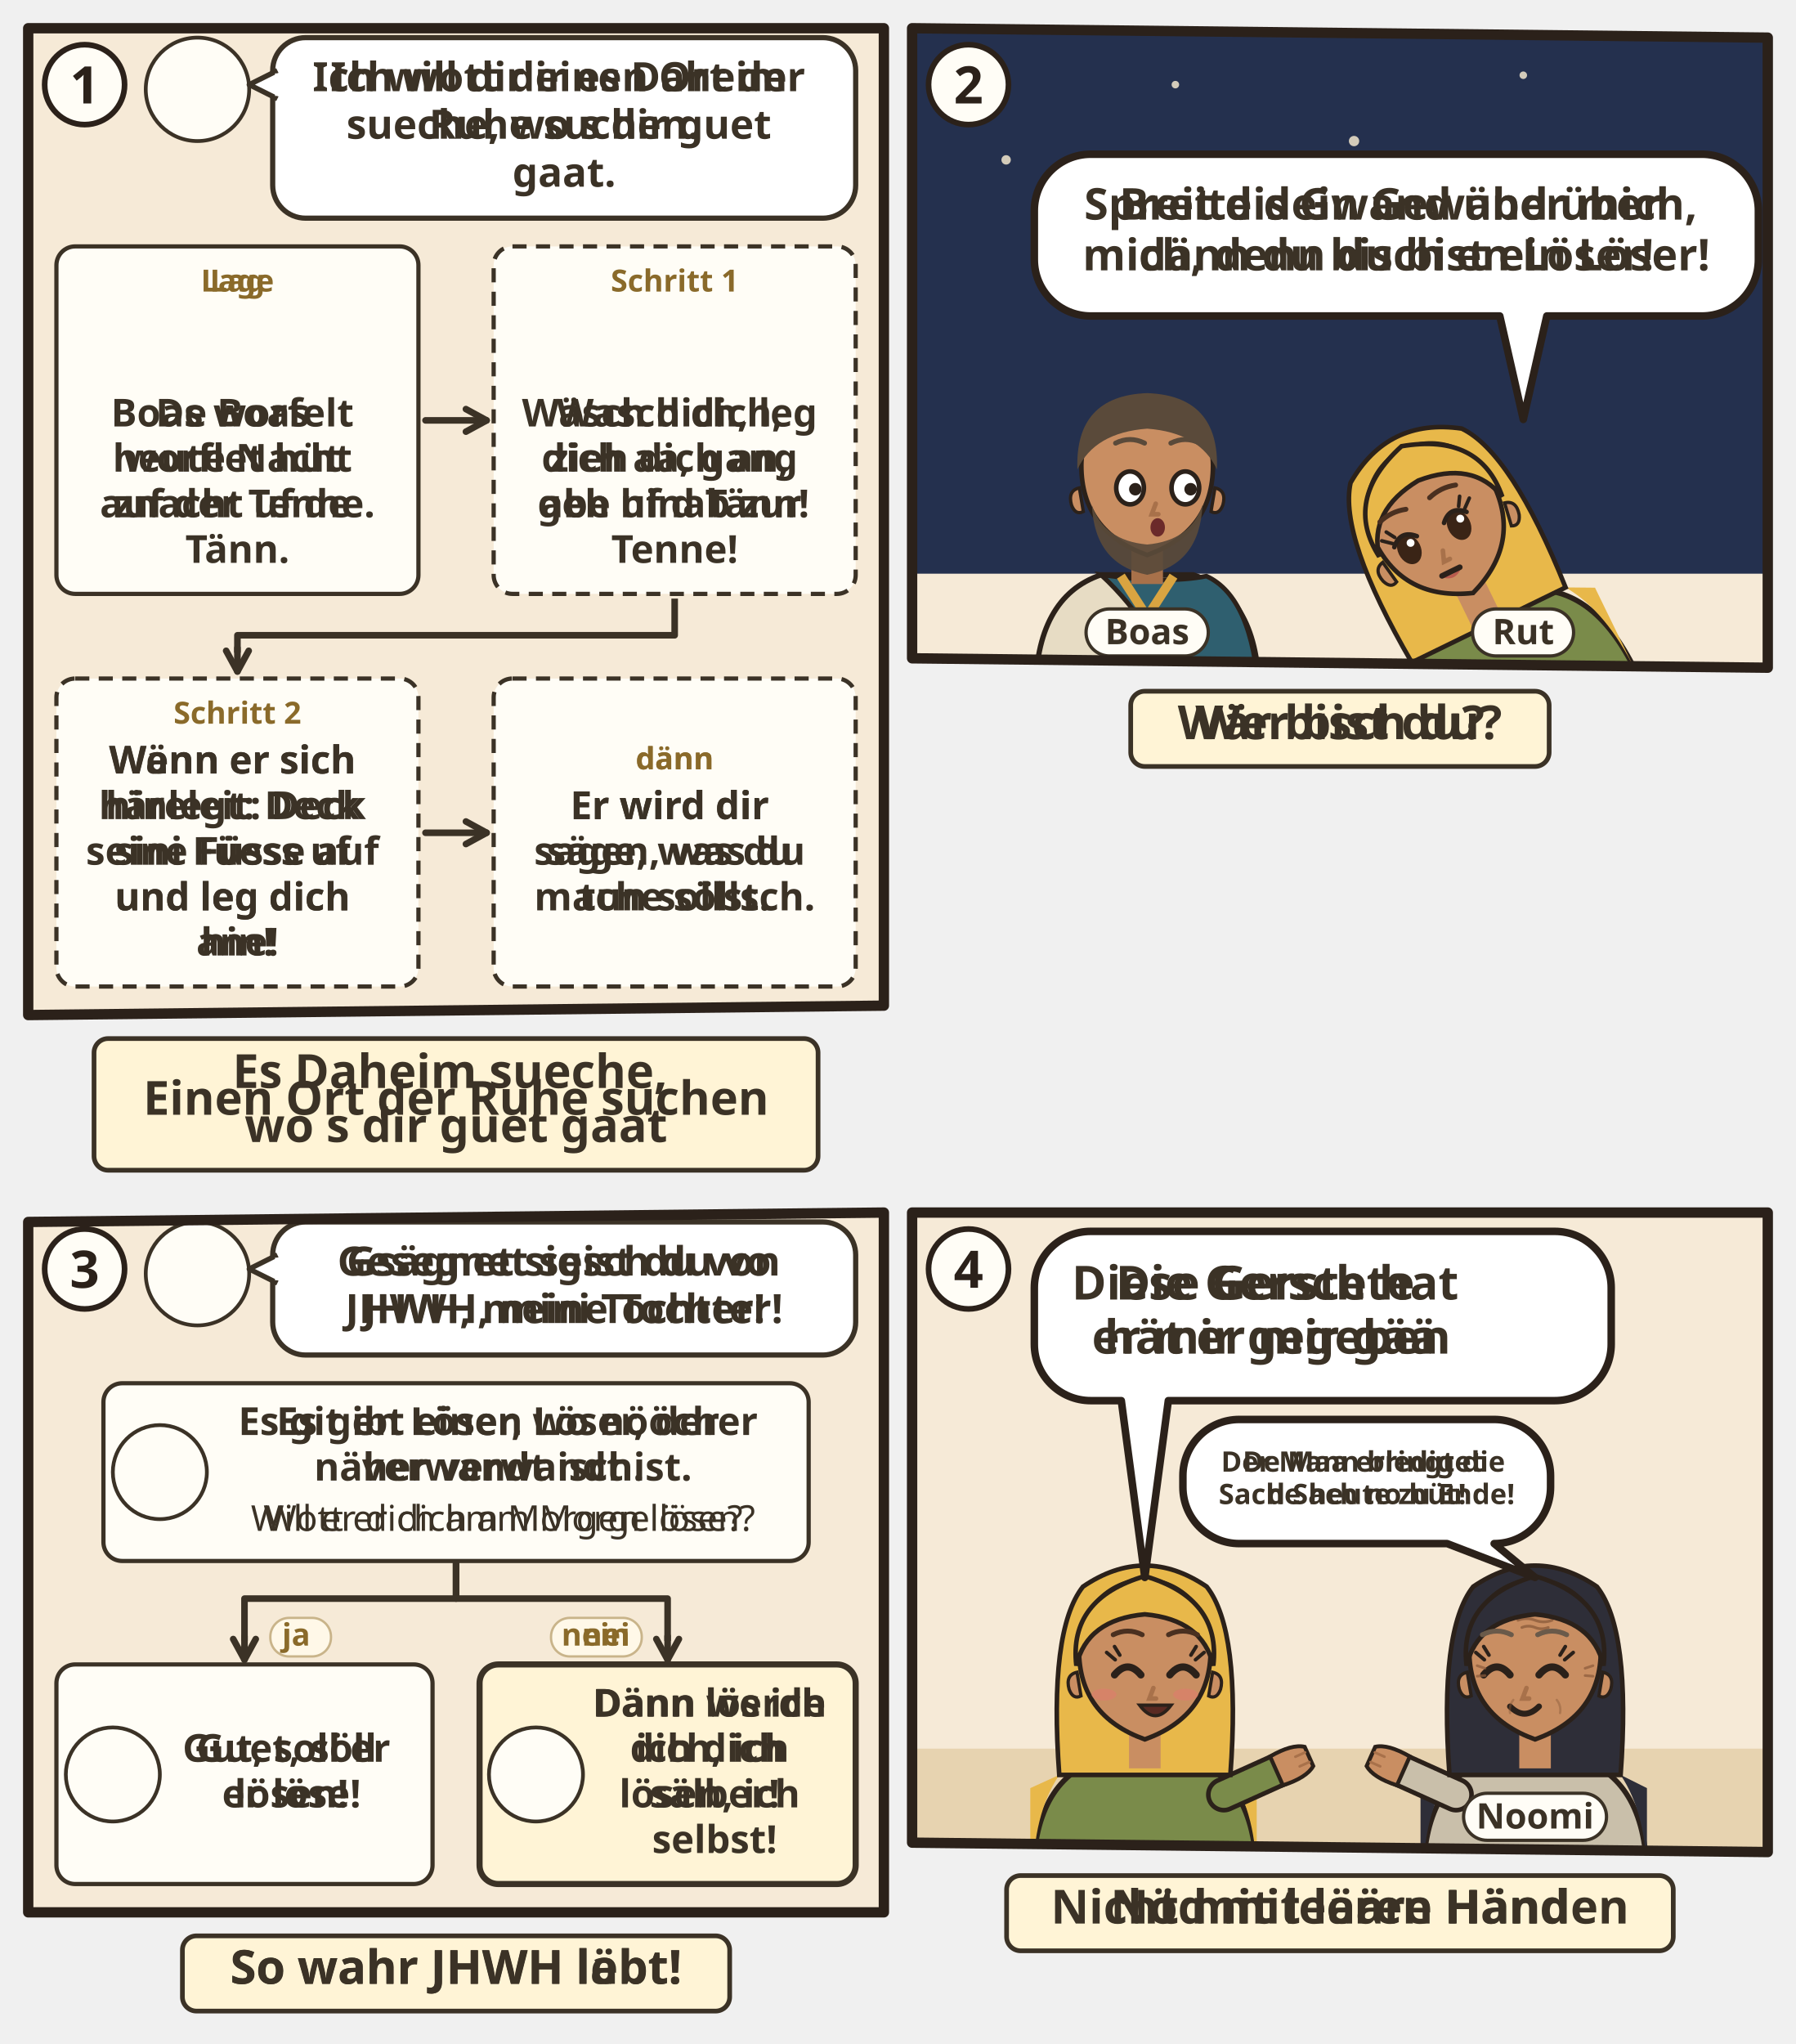
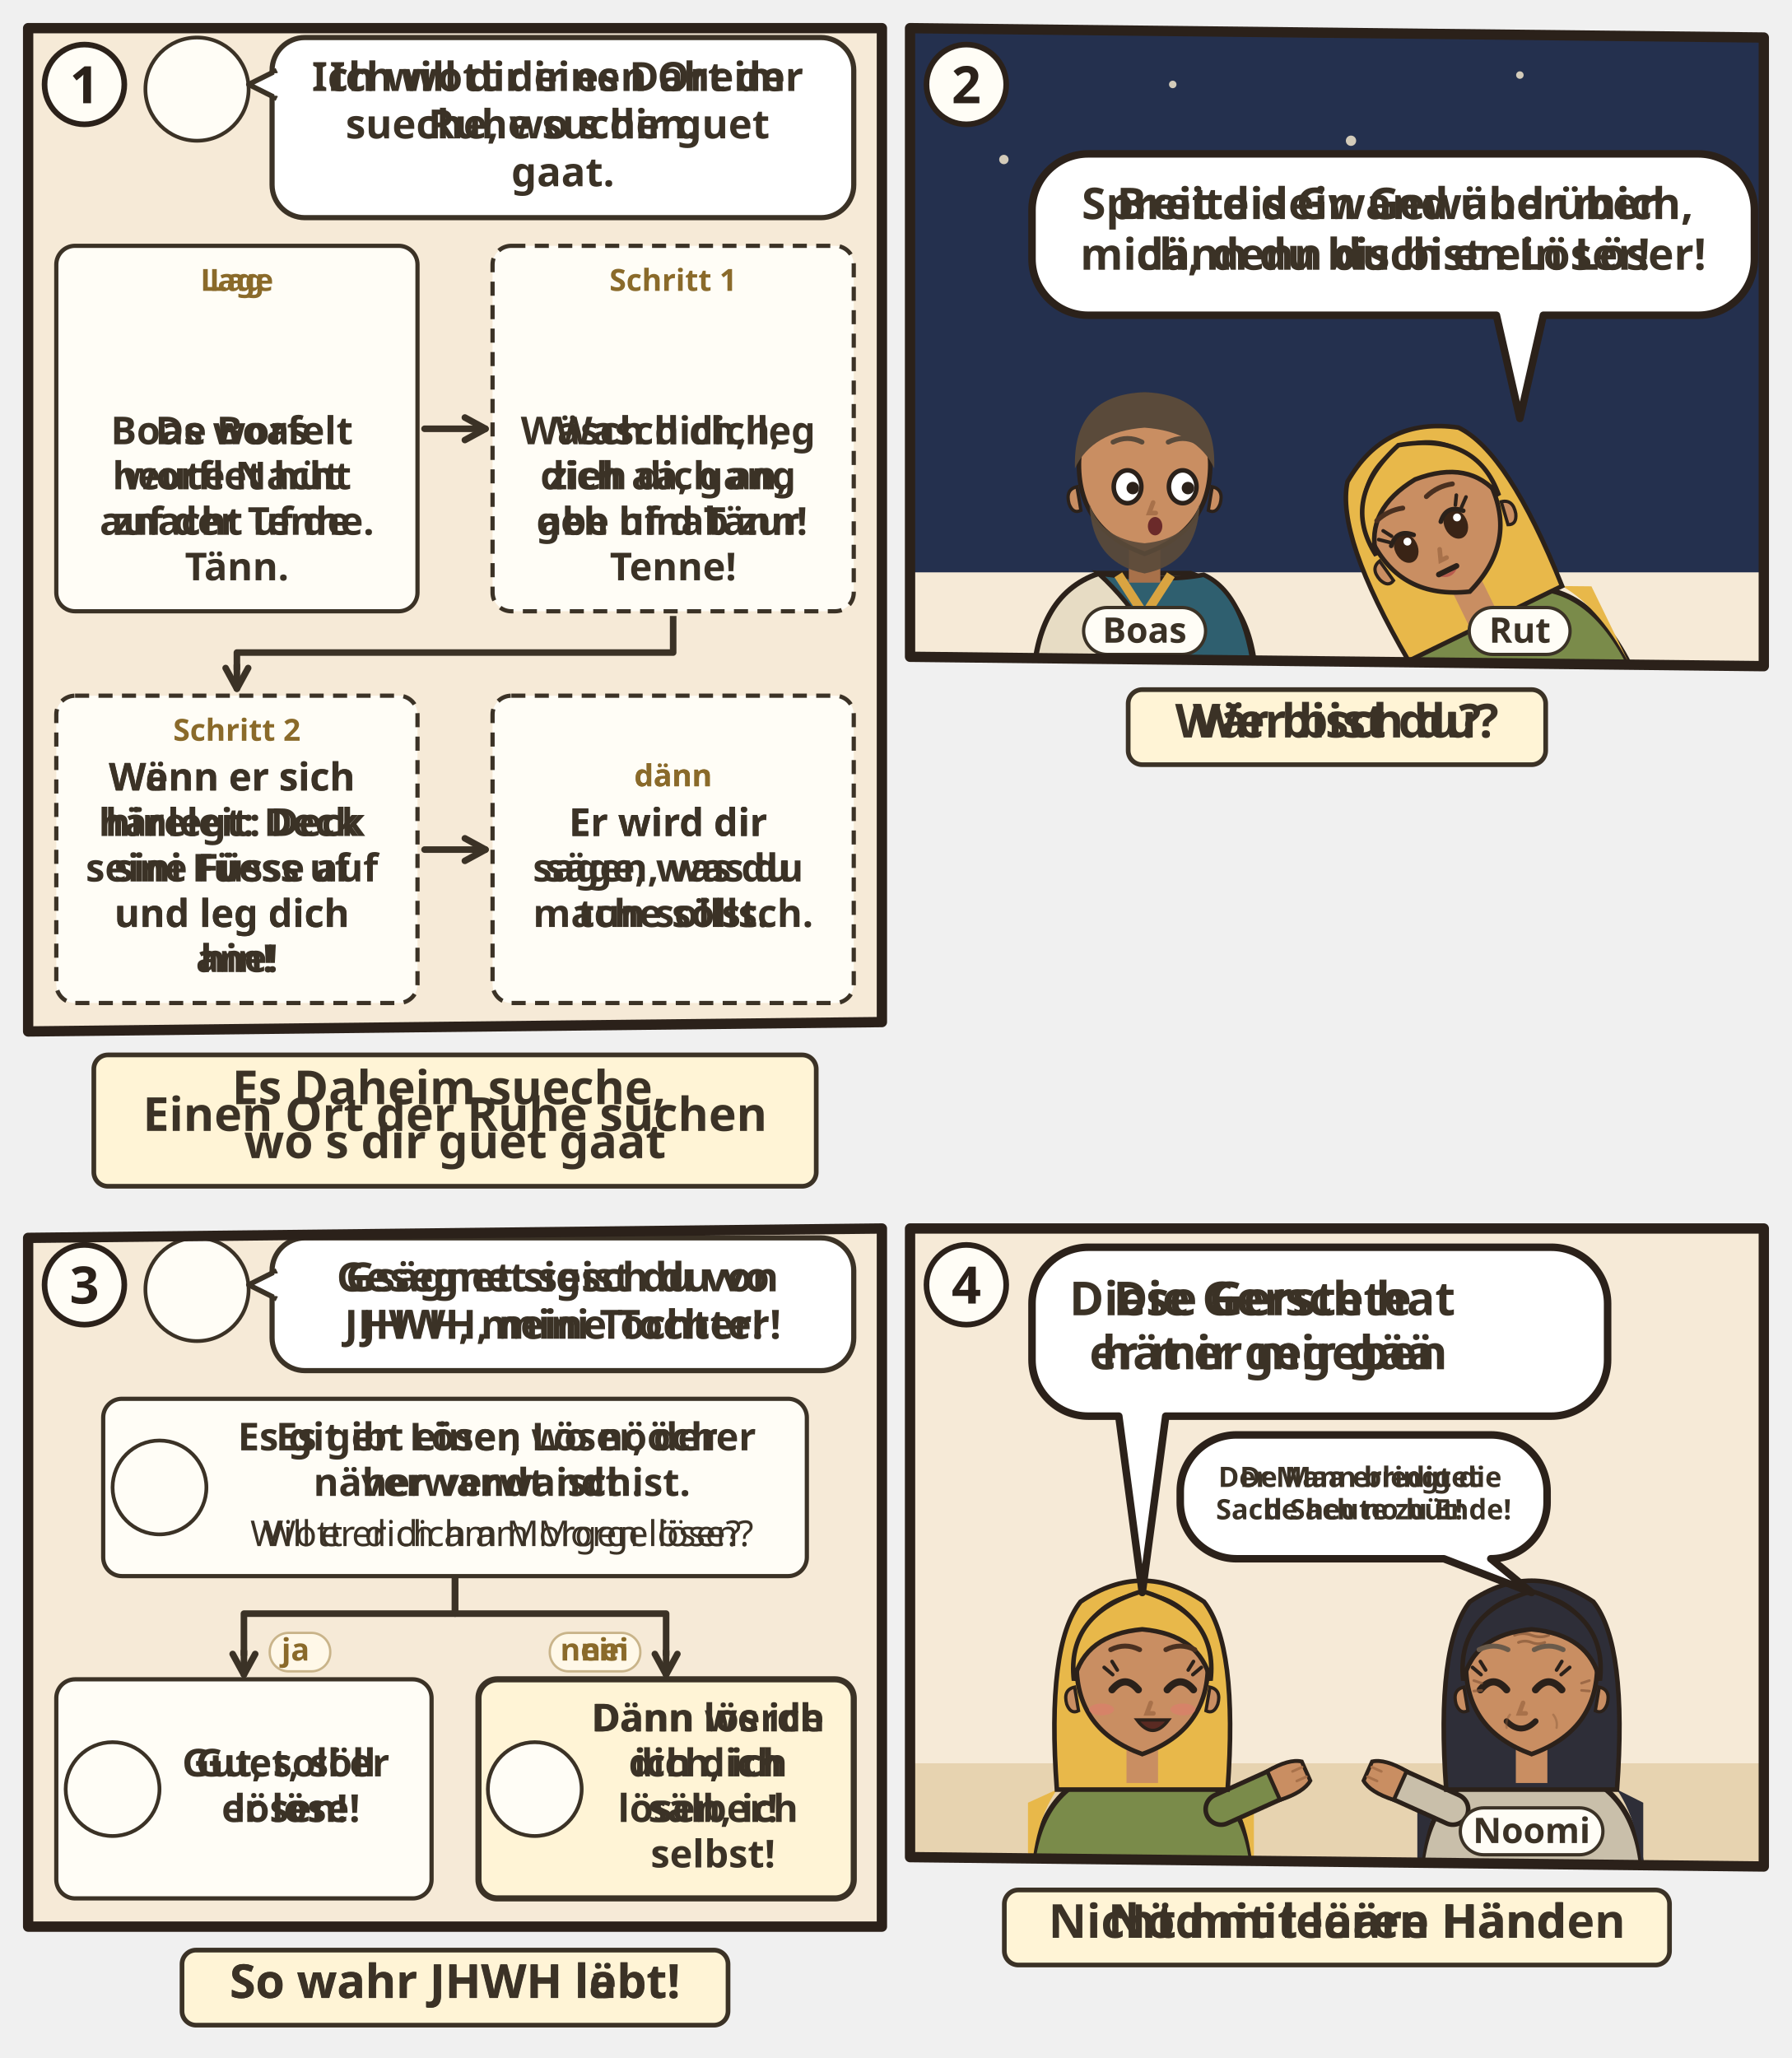
- <svg xmlns="http://www.w3.org/2000/svg" viewBox="0 0 382 434.688">
-   <svg class="ill-tile" data-span="1" x="0" y="0" width="194" height="255.868" viewBox="0 0 194 255.868">
+ <svg xmlns="http://www.w3.org/2000/svg" viewBox="0 0 382 438.688">
+   <svg class="ill-tile" data-span="1" x="0" y="0" width="194" height="259.868" viewBox="0 0 194 259.868">
    <g transform="translate(4 4)">
      <clipPath id="an-cp-rut-003-1">
-         <polygon points="2,2 184,2 184,209.868 2,211.868" />
+         <polygon points="2,2 184,2 184,213.868 2,215.868" />
      </clipPath>
      <g clip-path="url(#an-cp-rut-003-1)">
-         <polygon points="2,2 184,2 184,209.868 2,211.868" fill="#F6EAD7" />
+         <polygon points="2,2 184,2 184,213.868 2,215.868" fill="#F6EAD7" />
        <circle cx="38.0" cy="15.0" r="11.0" fill="#FFFDF6" stroke="#3B3226" stroke-width=".8" />
        <use href="#an-p-noomi" x="29.6" y="5.8" width="16.8" height="18.0" />
        <rect x="54.0" y="4" width="124.0" height="38.4" rx="7" fill="#FFFFFF" stroke="#3B3226" stroke-width="1.1" />
        <path d="M55.0 11L49.0 14L55.0 17" fill="#FFFFFF" stroke="#3B3226" stroke-width="1.1" stroke-linejoin="round" />
        <path d="M55.2 11.6V16.4" stroke="#FFFFFF" stroke-width="1.4" />
        <text class="lw lw-de" text-anchor="middle" font-family="sans-serif" font-size="8.6" font-weight="700" fill="#3B3226">
          <tspan x="116.0" y="15.4">Ich will dir einen Ort der</tspan>
          <tspan x="116.0" y="25.5">Ruhe suchen.</tspan>
        </text>
        <text class="lw lw-gsw" text-anchor="middle" font-family="sans-serif" font-size="8.6" font-weight="700" fill="#3B3226">
          <tspan x="116.0" y="15.4">Ich wott dir es Daheim</tspan>
          <tspan x="116.0" y="25.5">sueche, wo s dir guet</tspan>
          <tspan x="116.0" y="35.7">gaat.</tspan>
        </text>
-         <g class="dg-cell">
-           <rect x="8.0" y="48.4" width="77.0" height="73.9" rx="4" fill="#FFFDF6" stroke="#3B3226" stroke-width="0.9" />
-           <text class="lw lw-de" text-anchor="middle" font-family="sans-serif" font-size="6.5" font-weight="700" fill="#8A6A2A">
-             <tspan x="46.5" y="58.0">Lage</tspan>
-           </text>
-           <text class="lw lw-gsw" text-anchor="middle" font-family="sans-serif" font-size="6.5" font-weight="700" fill="#8A6A2A">
-             <tspan x="46.5" y="58.0">Lag</tspan>
-           </text>
-           <use href="#an-p-boas" x="24.2" y="61.6" width="11.3" height="16" />
-           <use href="#an-tenne" x="38.4" y="61.6" width="30.4" height="16" />
-           <text class="lw lw-de" text-anchor="middle" font-family="sans-serif" font-size="8.2" font-weight="700" fill="#3B3226">
-             <tspan x="46.5" y="86.7">Boas worfelt</tspan>
-             <tspan x="46.5" y="96.3">heute Nacht</tspan>
-             <tspan x="46.5" y="106.0">auf der Tenne.</tspan>
-           </text>
-           <text class="lw lw-gsw" text-anchor="middle" font-family="sans-serif" font-size="8.2" font-weight="700" fill="#3B3226">
-             <tspan x="46.5" y="86.7">De Boas</tspan>
-             <tspan x="46.5" y="96.3">worflet hüt</tspan>
-             <tspan x="46.5" y="106.0">znacht uf de</tspan>
-             <tspan x="46.5" y="115.7">Tänn.</tspan>
-           </text>
-         </g>
-         <g class="dg-cell">
-           <rect x="101.0" y="48.4" width="77.0" height="73.9" rx="4" fill="#FFFDF6" stroke="#3B3226" stroke-width="0.9" stroke-dasharray="3 2" />
-           <text text-anchor="middle" font-family="sans-serif" font-size="6.5" font-weight="700" fill="#8A6A2A">
-             <tspan x="139.5" y="58.0">Schritt 1</tspan>
-           </text>
-           <use href="#an-z-waschen" x="114.1" y="61.6" width="17.3" height="16" />
-           <use href="#an-tenne" x="134.5" y="61.6" width="30.4" height="16" />
-           <text class="lw lw-de" text-anchor="middle" font-family="sans-serif" font-size="8.2" font-weight="700" fill="#3B3226">
-             <tspan x="139.5" y="86.7">Wasch dich,</tspan>
-             <tspan x="139.5" y="96.3">zieh dich an,</tspan>
-             <tspan x="139.5" y="106.0">geh hinab zur</tspan>
-             <tspan x="139.5" y="115.7">Tenne!</tspan>
-           </text>
-           <text class="lw lw-gsw" text-anchor="middle" font-family="sans-serif" font-size="8.2" font-weight="700" fill="#3B3226">
-             <tspan x="139.5" y="86.7">Wäsch dich, leg</tspan>
-             <tspan x="139.5" y="96.3">dich aa, gang</tspan>
-             <tspan x="139.5" y="106.0">abe uf d Tänn!</tspan>
-           </text>
-         </g>
-         <g class="dg-cell">
-           <rect x="8.0" y="140.3" width="77.0" height="65.5" rx="4" fill="#FFFDF6" stroke="#3B3226" stroke-width="0.9" stroke-dasharray="3 2" />
-           <text text-anchor="middle" font-family="sans-serif" font-size="6.5" font-weight="700" fill="#8A6A2A">
-             <tspan x="46.5" y="149.9">Schritt 2</tspan>
-           </text>
-           <text class="lw lw-de" text-anchor="middle" font-family="sans-serif" font-size="8.2" font-weight="700" fill="#3B3226">
-             <tspan x="46.5" y="160.5">Wenn er sich</tspan>
-             <tspan x="46.5" y="170.2">hinlegt: Deck</tspan>
-             <tspan x="46.5" y="179.9">seine Füsse auf</tspan>
-             <tspan x="46.5" y="189.6">und leg dich</tspan>
-             <tspan x="46.5" y="199.2">hin!</tspan>
-           </text>
-           <text class="lw lw-gsw" text-anchor="middle" font-family="sans-serif" font-size="8.2" font-weight="700" fill="#3B3226">
-             <tspan x="46.5" y="160.5">Wänn er sich</tspan>
-             <tspan x="46.5" y="170.2">häreleit: Deck</tspan>
-             <tspan x="46.5" y="179.9">sini Füess uf</tspan>
-             <tspan x="46.5" y="189.6">und leg dich</tspan>
-             <tspan x="46.5" y="199.2">ane!</tspan>
-           </text>
-         </g>
-         <g class="dg-cell">
-           <rect x="101.0" y="140.3" width="77.0" height="65.5" rx="4" fill="#FFFDF6" stroke="#3B3226" stroke-width="0.9" stroke-dasharray="3 2" />
-           <text class="lw lw-de" text-anchor="middle" font-family="sans-serif" font-size="6.5" font-weight="700" fill="#8A6A2A">
-             <tspan x="139.5" y="159.6">dann</tspan>
-           </text>
-           <text class="lw lw-gsw" text-anchor="middle" font-family="sans-serif" font-size="6.5" font-weight="700" fill="#8A6A2A">
-             <tspan x="139.5" y="159.6">dänn</tspan>
-           </text>
-           <text class="lw lw-de" text-anchor="middle" font-family="sans-serif" font-size="8.2" font-weight="700" fill="#3B3226">
-             <tspan x="139.5" y="170.2">Er wird dir</tspan>
-             <tspan x="139.5" y="179.9">sagen, was du</tspan>
-             <tspan x="139.5" y="189.6">tun sollst.</tspan>
-           </text>
-           <text class="lw lw-gsw" text-anchor="middle" font-family="sans-serif" font-size="8.2" font-weight="700" fill="#3B3226">
-             <tspan x="139.5" y="170.2">Er wird dir</tspan>
-             <tspan x="139.5" y="179.9">säge, was du</tspan>
-             <tspan x="139.5" y="189.6">mache söllsch.</tspan>
-           </text>
-         </g>
-         <path d="M86.5 85.4L99.5 85.4" stroke="#3B3226" stroke-width="1.4" stroke-linecap="round" />
-         <path d="M95.1 87.8L99.5 85.4L95.1 83.0" fill="none" stroke="#3B3226" stroke-width="1.4" stroke-linecap="round" stroke-linejoin="round" />
-         <path d="M139.5 123.3V131.1H46.5V134.8" fill="none" stroke="#3B3226" stroke-width="1.4" stroke-linejoin="round" />
-         <path d="M46.5 133.8L46.5 138.8" stroke="#3B3226" stroke-width="1.4" stroke-linecap="round" />
-         <path d="M44.1 134.4L46.5 138.8L48.9 134.4" fill="none" stroke="#3B3226" stroke-width="1.4" stroke-linecap="round" stroke-linejoin="round" />
-         <path d="M86.5 173.1L99.5 173.1" stroke="#3B3226" stroke-width="1.4" stroke-linecap="round" />
-         <path d="M95.1 175.5L99.5 173.1L95.1 170.7" fill="none" stroke="#3B3226" stroke-width="1.4" stroke-linecap="round" stroke-linejoin="round" />
-       </g>
-       <polygon points="2,2 184,2 184,209.868 2,211.868" fill="none" stroke="#2B211A" stroke-width="2.2" stroke-linejoin="round" />
+         <g class="dg-vis" data-visual="arrows">
+           <g class="dg-cell">
+             <rect x="8.0" y="48.4" width="77.0" height="77.9" rx="4" fill="#FFFDF6" stroke="#3B3226" stroke-width="0.9" />
+             <text class="lw lw-de" text-anchor="middle" font-family="sans-serif" font-size="6.5" font-weight="700" fill="#8A6A2A">
+               <tspan x="46.5" y="58.0">Lage</tspan>
+             </text>
+             <text class="lw lw-gsw" text-anchor="middle" font-family="sans-serif" font-size="6.5" font-weight="700" fill="#8A6A2A">
+               <tspan x="46.5" y="58.0">Lag</tspan>
+             </text>
+             <use href="#an-p-boas" x="19.0" y="61.6" width="14.1" height="20" />
+             <use href="#an-tenne" x="36.0" y="61.6" width="38.0" height="20" />
+             <text class="lw lw-de" text-anchor="middle" font-family="sans-serif" font-size="8.2" font-weight="700" fill="#3B3226">
+               <tspan x="46.5" y="90.7">Boas worfelt</tspan>
+               <tspan x="46.5" y="100.3">heute Nacht</tspan>
+               <tspan x="46.5" y="110.0">auf der Tenne.</tspan>
+             </text>
+             <text class="lw lw-gsw" text-anchor="middle" font-family="sans-serif" font-size="8.2" font-weight="700" fill="#3B3226">
+               <tspan x="46.5" y="90.7">De Boas</tspan>
+               <tspan x="46.5" y="100.3">worflet hüt</tspan>
+               <tspan x="46.5" y="110.0">znacht uf de</tspan>
+               <tspan x="46.5" y="119.7">Tänn.</tspan>
+             </text>
+           </g>
+           <g class="dg-cell">
+             <rect x="101.0" y="48.4" width="77.0" height="77.9" rx="4" fill="#FFFDF6" stroke="#3B3226" stroke-width="0.9" stroke-dasharray="3 2" />
+             <text text-anchor="middle" font-family="sans-serif" font-size="6.5" font-weight="700" fill="#8A6A2A">
+               <tspan x="139.5" y="58.0">Schritt 1</tspan>
+             </text>
+             <use href="#an-z-waschen" x="108.2" y="61.6" width="21.7" height="20" />
+             <use href="#an-tenne" x="132.8" y="61.6" width="38.0" height="20" />
+             <text class="lw lw-de" text-anchor="middle" font-family="sans-serif" font-size="8.2" font-weight="700" fill="#3B3226">
+               <tspan x="139.5" y="90.7">Wasch dich,</tspan>
+               <tspan x="139.5" y="100.3">zieh dich an,</tspan>
+               <tspan x="139.5" y="110.0">geh hinab zur</tspan>
+               <tspan x="139.5" y="119.7">Tenne!</tspan>
+             </text>
+             <text class="lw lw-gsw" text-anchor="middle" font-family="sans-serif" font-size="8.2" font-weight="700" fill="#3B3226">
+               <tspan x="139.5" y="90.7">Wäsch dich, leg</tspan>
+               <tspan x="139.5" y="100.3">dich aa, gang</tspan>
+               <tspan x="139.5" y="110.0">abe uf d Tänn!</tspan>
+             </text>
+           </g>
+           <g class="dg-cell">
+             <rect x="8.0" y="144.3" width="77.0" height="65.5" rx="4" fill="#FFFDF6" stroke="#3B3226" stroke-width="0.9" stroke-dasharray="3 2" />
+             <text text-anchor="middle" font-family="sans-serif" font-size="6.5" font-weight="700" fill="#8A6A2A">
+               <tspan x="46.5" y="153.9">Schritt 2</tspan>
+             </text>
+             <text class="lw lw-de" text-anchor="middle" font-family="sans-serif" font-size="8.2" font-weight="700" fill="#3B3226">
+               <tspan x="46.5" y="164.5">Wenn er sich</tspan>
+               <tspan x="46.5" y="174.2">hinlegt: Deck</tspan>
+               <tspan x="46.5" y="183.9">seine Füsse auf</tspan>
+               <tspan x="46.5" y="193.6">und leg dich</tspan>
+               <tspan x="46.5" y="203.2">hin!</tspan>
+             </text>
+             <text class="lw lw-gsw" text-anchor="middle" font-family="sans-serif" font-size="8.2" font-weight="700" fill="#3B3226">
+               <tspan x="46.5" y="164.5">Wänn er sich</tspan>
+               <tspan x="46.5" y="174.2">häreleit: Deck</tspan>
+               <tspan x="46.5" y="183.9">sini Füess uf</tspan>
+               <tspan x="46.5" y="193.6">und leg dich</tspan>
+               <tspan x="46.5" y="203.2">ane!</tspan>
+             </text>
+           </g>
+           <g class="dg-cell">
+             <rect x="101.0" y="144.3" width="77.0" height="65.5" rx="4" fill="#FFFDF6" stroke="#3B3226" stroke-width="0.9" stroke-dasharray="3 2" />
+             <text class="lw lw-de" text-anchor="middle" font-family="sans-serif" font-size="6.5" font-weight="700" fill="#8A6A2A">
+               <tspan x="139.5" y="163.6">dann</tspan>
+             </text>
+             <text class="lw lw-gsw" text-anchor="middle" font-family="sans-serif" font-size="6.5" font-weight="700" fill="#8A6A2A">
+               <tspan x="139.5" y="163.6">dänn</tspan>
+             </text>
+             <text class="lw lw-de" text-anchor="middle" font-family="sans-serif" font-size="8.2" font-weight="700" fill="#3B3226">
+               <tspan x="139.5" y="174.2">Er wird dir</tspan>
+               <tspan x="139.5" y="183.9">sagen, was du</tspan>
+               <tspan x="139.5" y="193.6">tun sollst.</tspan>
+             </text>
+             <text class="lw lw-gsw" text-anchor="middle" font-family="sans-serif" font-size="8.2" font-weight="700" fill="#3B3226">
+               <tspan x="139.5" y="174.2">Er wird dir</tspan>
+               <tspan x="139.5" y="183.9">säge, was du</tspan>
+               <tspan x="139.5" y="193.6">mache söllsch.</tspan>
+             </text>
+           </g>
+           <path d="M86.5 87.4L99.5 87.4" stroke="#3B3226" stroke-width="1.4" stroke-linecap="round" />
+           <path d="M95.1 89.8L99.5 87.4L95.1 85.0" fill="none" stroke="#3B3226" stroke-width="1.4" stroke-linecap="round" stroke-linejoin="round" />
+           <path d="M139.5 127.3V135.1H46.5V138.8" fill="none" stroke="#3B3226" stroke-width="1.4" stroke-linejoin="round" />
+           <path d="M46.5 137.8L46.5 142.8" stroke="#3B3226" stroke-width="1.4" stroke-linecap="round" />
+           <path d="M44.1 138.4L46.5 142.8L48.9 138.4" fill="none" stroke="#3B3226" stroke-width="1.4" stroke-linecap="round" stroke-linejoin="round" />
+           <path d="M86.5 177.1L99.5 177.1" stroke="#3B3226" stroke-width="1.4" stroke-linecap="round" />
+           <path d="M95.1 179.5L99.5 177.1L95.1 174.7" fill="none" stroke="#3B3226" stroke-width="1.4" stroke-linecap="round" stroke-linejoin="round" />
+         </g>
+       </g>
+       <polygon points="2,2 184,2 184,213.868 2,215.868" fill="none" stroke="#2B211A" stroke-width="2.2" stroke-linejoin="round" />
      <circle cx="14" cy="14" r="8.5" fill="#FFFDF6" stroke="#2B211A" stroke-width="1.2" />
      <text x="14" y="18" text-anchor="middle" font-family="sans-serif" font-size="11" font-weight="700" fill="#2B211A">1</text>
-       <g transform="translate(0.0 215.868)">
+       <g transform="translate(0.0 219.868)">
        <g class="ill-words">
          <rect x="16.0" y="1.0" width="154.0" height="28" rx="3" fill="#FFF4D6" stroke="#3B3226" stroke-width="1" />
          <text class="lw lw-de" text-anchor="middle" font-family="sans-serif" font-size="10" font-weight="700" fill="#3B3226">
            <tspan x="93.0" y="17.2">Einen Ort der Ruhe suchen</tspan>
          </text>
          <text class="lw lw-gsw" text-anchor="middle" font-family="sans-serif" font-size="10" font-weight="700" fill="#3B3226">
            <tspan x="93.0" y="11.5">Es Daheim sueche,</tspan>
            <tspan x="93.0" y="23.0">wo s dir guet gaat</tspan>
          </text>
        </g>
      </g>
    </g>
  </svg>
  <svg class="ill-tile" data-span="1" x="188" y="0" width="194" height="170" viewBox="0 0 194 170">
    <g transform="translate(4 4)">
      <clipPath id="an-cp-rut-003-2">
        <polygon points="2,2 184,4 184,138 2,136" />
      </clipPath>
      <g clip-path="url(#an-cp-rut-003-2)">
        <polygon points="2,2 184,4 184,138 2,136" fill="#F6EAD7" />
        <rect x="0" y="0" width="186" height="118" fill="#24304E" />
        <circle cx="22" cy="30" r="1" fill="#F2E6CC" opacity=".85" />
        <circle cx="58" cy="14" r="0.8" fill="#F2E6CC" opacity=".85" />
        <circle cx="96" cy="26" r="1.1" fill="#F2E6CC" opacity=".85" />
        <circle cx="132" cy="12" r="0.8" fill="#F2E6CC" opacity=".85" />
        <circle cx="164" cy="34" r="1" fill="#F2E6CC" opacity=".85" />
        <circle cx="148" cy="58" r="0.7" fill="#F2E6CC" opacity=".85" />
        <circle cx="40" cy="60" r="0.7" fill="#F2E6CC" opacity=".85" />
        <circle cx="110" cy="52" r="0.8" fill="#F2E6CC" opacity=".85" />
        <use href="#an-tenne" x="0" y="70" width="186" height="70" />
        <g transform="translate(52.0 96.4) scale(1.4)">
          <path d="M-17 34V34Q-17 19-7 15.6L7 15.6Q17 19 17 34V34z" fill="#E7DCC4" stroke="#2B211A" stroke-width=".8" />
          <path d="M-7 15.6Q3 17 9 15.8Q16 19 17 34V34H4V34Q2 24-7 15.6z" fill="#2F5F6F" stroke="#2B211A" stroke-width=".7" />
          <path d="M-4 15.8L0 22 4 15.8" fill="none" stroke="#D9A441" stroke-width="1.4" />
          <path d="M-2.4 11h4.8v6h-4.8z" fill="#A8714A" />
          <path d="M-10 -1Q-10 9 0 12.6Q10 9 10 -1A10 10.6 0 0 0 -10 -1z" fill="#C98E62" stroke="#2B211A" stroke-width=".7" />
          <path d="M10.3 2.4q1.8.4 1.2 2.6-.6 1.6-1.8 1z M-10.3 2.4q-1.8.4-1.2 2.6.6 1.6 1.8 1z" fill="#C98E62" stroke="#2B211A" stroke-width=".5" />
          <path d="M-8.4 5Q-8 14 0 15.6Q8 14 8.4 5Q6.6 10.4 0 11Q-6.6 10.4-8.4 5z" fill="#5A4A3A" opacity=".92" />
          <ellipse cx="-2.6" cy="2.4" rx="2.1" ry="2.5" fill="#FFF" stroke="#2B211A" stroke-width=".7" />
          <circle cx="-1.8" cy="2.6" r=".95" fill="#2B211A" />
          <ellipse cx="5.8" cy="2.4" rx="2.1" ry="2.5" fill="#FFF" stroke="#2B211A" stroke-width=".7" />
          <circle cx="6.6" cy="2.6" r=".95" fill="#2B211A" />
          <path d="M1.3 4.8l-.6 1.6h1" fill="none" stroke="#A8714A" stroke-width=".7" stroke-linecap="round" />
          <ellipse cx="1.6" cy="8.4" rx="1.1" ry="1.4" fill="#6B2A2A" />
          <path d="M-10.6-.4Q-11-11.6 0-12Q11-11.6 10.6-.4Q8-6 0-6.6Q-8-6-10.6-.4z" fill="#5A4A3A" />
          <path d="M-4.8 -4.4Q-2.6 -5.5 -0.4 -4.4M3.6 -4.4Q5.8 -5.5 8.0 -4.4" fill="none" stroke="#5A4A3A" stroke-width="0.75" stroke-linecap="round" />
          <g filter="url(#an-kontur)">
            <use href="#an-a-worfel" x="-8" y="17" width="16" height="16" />
          </g>
        </g>
        <g transform="rotate(-26 132.0 144.0)">
          <g transform="translate(132.0 102.0) scale(1.4)">
            <path d="M-17 34V34Q-17 19-7 15.6L7 15.6Q17 19 17 34V34z" fill="#7A8B4A" stroke="#2B211A" stroke-width=".8" />
            <path d="M-13 18Q-17 24-17 34h-.4V20zM13 18Q17 24 17 34V20z" fill="#E8B84A" />
            <path d="M-12 21L-21.1 16.9" stroke="#2B211A" stroke-width="5.4" stroke-linecap="round" />
            <path d="M-12 21L-21.1 16.9" stroke="#7A8B4A" stroke-width="4" stroke-linecap="round" />
            <g transform="translate(-21.1 16.9) rotate(294)">
              <path d="M-2.4 1.2Q-2.8-2.6-1.6-4.2h3.2Q2.8-2.6 2.4 1.2z" fill="#C98E62" stroke="#2B211A" stroke-width=".6" />
              <path d="M-.8-3.9v1.6M.8-3.9v1.6" stroke="#A8714A" stroke-width=".4" stroke-linecap="round" />
            </g>
            <path d="M-13 18Q-14.6-4-9.4-10.6Q0-17 9.4-10.6Q14.6-4 13 18z" fill="#E8B84A" stroke="#2B211A" stroke-width=".7" />
            <path d="M-2.4 11h4.8v6h-4.8z" fill="#C98E62" />
            <path d="M-10 -1Q-10 9 0 12.6Q10 9 10 -1A10 10.6 0 0 0 -10 -1z" fill="#C98E62" stroke="#2B211A" stroke-width=".7" />
            <path d="M10.3 2.4q1.8.4 1.2 2.6-.6 1.6-1.8 1z M-10.3 2.4q-1.8.4-1.2 2.6.6 1.6 1.8 1z" fill="#C98E62" stroke="#2B211A" stroke-width=".5" />
            <ellipse cx="-5.8" cy="2.4" rx="1.75" ry="2.35" fill="#3A2416" />
            <path d="M-7.7 1.1Q-5.8 -0.9 -3.9 1.1" fill="none" stroke="#2B211A" stroke-width=".7" stroke-linecap="round" />
            <circle cx="-5.2" cy="1.6" r=".6" fill="#FFF" />
            <ellipse cx="2.6" cy="2.4" rx="1.75" ry="2.35" fill="#3A2416" />
            <path d="M0.7 1.1Q2.6 -0.9 4.5 1.1" fill="none" stroke="#2B211A" stroke-width=".7" stroke-linecap="round" />
            <circle cx="3.2" cy="1.6" r=".6" fill="#FFF" />
            <path d="M-7.7 0.5l-1.3-1.1M-7.0 -0.2l-0.8-1.3" stroke="#2B211A" stroke-width=".55" stroke-linecap="round" />
            <path d="M4.5 0.5l1.3-1.1M3.8 -0.2l0.8-1.3" stroke="#2B211A" stroke-width=".55" stroke-linecap="round" />
            <path d="M-3.2 8.4Q-1.6 9.9 0.0 8.4Q-1.6 8.9 -3.2 8.4z" fill="#B5524A" opacity=".85" />
            <path d="M-1.3 4.8l-.6 1.6h1" fill="none" stroke="#A8714A" stroke-width=".7" stroke-linecap="round" />
            <path d="M-3.1 8.2h3" stroke="#2B211A" stroke-width=".85" stroke-linecap="round" />
            <path d="M-10.4 1.4Q-11.6-8.8 0-12.2Q11.6-8.8 10.4 1.4Q8.8-5.6 0-6.4Q-8.8-5.6-10.4 1.4z" fill="#E8B84A" stroke="#2B211A" stroke-width=".7" />
            <path d="M-8.0 -3.3Q-5.8 -4.0 -3.6 -3.3M0.4 -3.3Q2.6 -4.0 4.8 -3.3" fill="none" stroke="#4A3020" stroke-width="0.75" stroke-linecap="round" />
            <use href="#an-z-beten" x="-4" y="13" width="16" height="12" />
          </g>
        </g>
        <g>
          <path d="M40 28.8H170A12 12 0 0 1 182 40.8V51.2A12 12 0 0 1 170 63.2L137 63.2L132 85.2L127 63.2H40A12 12 0 0 1 28 51.2V40.8A12 12 0 0 1 40 28.8Z" fill="#FFFFFF" stroke="#2B211A" stroke-width="1.6" stroke-linejoin="round" />
          <text class="lw lw-de" text-anchor="middle" font-family="sans-serif" font-size="9.33" font-weight="700" fill="#3B3226">
            <tspan x="105.0" y="42.7">Breite dein Gewand über</tspan>
            <tspan x="105.0" y="53.5">mich, denn du bist ein Löser!</tspan>
          </text>
          <text class="lw lw-gsw" text-anchor="middle" font-family="sans-serif" font-size="9.33" font-weight="700" fill="#3B3226">
            <tspan x="105.0" y="42.7">Spreit dis Gwand über mich,</tspan>
            <tspan x="105.0" y="53.5">dänn du bisch en Löser!</tspan>
          </text>
        </g>
        <use href="#an-z-nacht" x="166" y="66.2" width="11.2" height="11.2" />
        <g class="ill-name">
          <rect x="39.0" y="125.5" width="26.0" height="10" rx="5" fill="#FFFDF6" stroke="#3B3226" stroke-width=".7" />
          <text x="52.0" y="133.0" text-anchor="middle" font-family="sans-serif" font-size="7.5" font-weight="700" fill="#3B3226">Boas</text>
        </g>
        <g class="ill-name">
          <rect x="121.2" y="125.5" width="21.5" height="10" rx="5" fill="#FFFDF6" stroke="#3B3226" stroke-width=".7" />
          <text x="132.0" y="133.0" text-anchor="middle" font-family="sans-serif" font-size="7.5" font-weight="700" fill="#3B3226">Rut</text>
        </g>
      </g>
      <polygon points="2,2 184,4 184,138 2,136" fill="none" stroke="#2B211A" stroke-width="2.2" stroke-linejoin="round" />
      <circle cx="14" cy="14" r="8.5" fill="#FFFDF6" stroke="#2B211A" stroke-width="1.2" />
      <text x="14" y="18" text-anchor="middle" font-family="sans-serif" font-size="11" font-weight="700" fill="#2B211A">2</text>
      <g transform="translate(0.0 142)">
        <g class="ill-words">
          <rect x="48.5" y="1.0" width="89.0" height="16" rx="3" fill="#FFF4D6" stroke="#3B3226" stroke-width="1" />
          <text class="lw lw-de" text-anchor="middle" font-family="sans-serif" font-size="10" font-weight="700" fill="#3B3226">
            <tspan x="93.0" y="11.2">Wer bist du?</tspan>
          </text>
          <text class="lw lw-gsw" text-anchor="middle" font-family="sans-serif" font-size="10" font-weight="700" fill="#3B3226">
            <tspan x="93.0" y="11.2">Wär bisch du?</tspan>
          </text>
        </g>
      </g>
    </g>
  </svg>
-   <svg class="ill-tile" data-span="1" x="0" y="251.868" width="194" height="182.82" viewBox="0 0 194 182.82">
+   <svg class="ill-tile" data-span="1" x="0" y="255.868" width="194" height="182.82" viewBox="0 0 194 182.82">
    <g transform="translate(4 4)">
      <clipPath id="an-cp-rut-003-3">
        <polygon points="2,4 184,2 184,150.82 2,150.82" />
      </clipPath>
      <g clip-path="url(#an-cp-rut-003-3)">
        <polygon points="2,4 184,2 184,150.82 2,150.82" fill="#F6EAD7" />
        <circle cx="38.0" cy="15.0" r="11.0" fill="#FFFDF6" stroke="#3B3226" stroke-width=".8" />
        <use href="#an-p-boas" x="29.6" y="5.8" width="16.8" height="18.0" />
        <rect x="54.0" y="4" width="124.0" height="28.3" rx="7" fill="#FFFFFF" stroke="#3B3226" stroke-width="1.1" />
        <path d="M55.0 11L49.0 14L55.0 17" fill="#FFFFFF" stroke="#3B3226" stroke-width="1.1" stroke-linejoin="round" />
        <path d="M55.2 11.6V16.4" stroke="#FFFFFF" stroke-width="1.4" />
        <text class="lw lw-de" text-anchor="middle" font-family="sans-serif" font-size="8.6" font-weight="700" fill="#3B3226">
          <tspan x="116.0" y="15.4">Gesegnet seist du von</tspan>
          <tspan x="116.0" y="25.5">JHWH, meine Tochter!</tspan>
        </text>
        <text class="lw lw-gsw" text-anchor="middle" font-family="sans-serif" font-size="8.6" font-weight="700" fill="#3B3226">
          <tspan x="116.0" y="15.4">Gsägnet sigsch du vo</tspan>
          <tspan x="116.0" y="25.5">JHWH, mini Tochter!</tspan>
        </text>
-         <g class="dg-cell">
-           <rect x="18.0" y="38.3" width="150.0" height="37.8" rx="4" fill="#FFFDF6" stroke="#3B3226" stroke-width="0.9" />
-           <circle cx="30.0" cy="57.2" r="10.0" fill="#FFFDF6" stroke="#3B3226" stroke-width=".8" />
-           <use href="#an-p-loeser" x="22.4" y="48.9" width="15.1" height="16.2" />
-           <text class="lw lw-de" text-anchor="middle" font-family="sans-serif" font-size="8.2" font-weight="700" fill="#3B3226">
-             <tspan x="103.0" y="49.3">Es gibt einen Löser, der</tspan>
-             <tspan x="103.0" y="59.0">näher verwandt ist.</tspan>
-           </text>
-           <text class="lw lw-gsw" text-anchor="middle" font-family="sans-serif" font-size="8.2" font-weight="700" fill="#3B3226">
-             <tspan x="103.0" y="49.3">Es git en Löser, wo nööcher</tspan>
-             <tspan x="103.0" y="59.0">verwandt isch.</tspan>
-           </text>
-           <text class="lw lw-de" text-anchor="middle" font-family="sans-serif" font-size="7.6" font-weight="400" fill="#3B3226">
-             <tspan x="103.0" y="69.7">Will er dich am Morgen lösen?</tspan>
-           </text>
-           <text class="lw lw-gsw" text-anchor="middle" font-family="sans-serif" font-size="7.6" font-weight="400" fill="#3B3226">
-             <tspan x="103.0" y="69.7">Wott er dich am Morge löse?</tspan>
-           </text>
-         </g>
-         <path d="M93.0 76.1V84.1H48.0V93.1" fill="none" stroke="#3B3226" stroke-width="1.4" stroke-linejoin="round" />
-         <path d="M48.0 92.1L48.0 97.1" stroke="#3B3226" stroke-width="1.4" stroke-linecap="round" />
-         <path d="M45.6 92.7L48.0 97.1L50.4 92.7" fill="none" stroke="#3B3226" stroke-width="1.4" stroke-linecap="round" stroke-linejoin="round" />
-         <g class="dg-label">
-           <rect x="53.5" y="88.2" width="12.9" height="8.2" rx="4.0" fill="#FFF8E8" stroke="#C9B48A" stroke-width=".5" />
-           <text x="56.0" y="94.1" text-anchor="start" font-family="sans-serif" font-size="6.6" font-weight="700" fill="#8A6A2A">ja</text>
-         </g>
-         <g class="dg-cell">
-           <rect x="8.0" y="98.1" width="80.0" height="46.7" rx="4" fill="#FFFDF6" stroke="#3B3226" stroke-width="0.9" />
-           <circle cx="20.0" cy="121.5" r="10.0" fill="#FFFDF6" stroke="#3B3226" stroke-width=".8" />
-           <use href="#an-p-loeser" x="12.4" y="113.2" width="15.1" height="16.2" />
-           <text class="lw lw-de" text-anchor="middle" font-family="sans-serif" font-size="8.2" font-weight="700" fill="#3B3226">
-             <tspan x="58.0" y="118.8">Gut, soll er</tspan>
-             <tspan x="58.0" y="128.5">lösen!</tspan>
-           </text>
-           <text class="lw lw-gsw" text-anchor="middle" font-family="sans-serif" font-size="8.2" font-weight="700" fill="#3B3226">
-             <tspan x="58.0" y="118.8">Guet, söll</tspan>
-             <tspan x="58.0" y="128.5">er löse!</tspan>
-           </text>
-         </g>
-         <path d="M93.0 76.1V84.1H138.0V93.1" fill="none" stroke="#3B3226" stroke-width="1.4" stroke-linejoin="round" />
-         <path d="M138.0 92.1L138.0 97.1" stroke="#3B3226" stroke-width="1.4" stroke-linecap="round" />
-         <path d="M135.6 92.7L138.0 97.1L140.4 92.7" fill="none" stroke="#3B3226" stroke-width="1.4" stroke-linecap="round" stroke-linejoin="round" />
-         <g class="dg-label">
-           <rect x="113.2" y="88.2" width="19.3" height="8.2" rx="4.0" fill="#FFF8E8" stroke="#C9B48A" stroke-width=".5" />
-           <text class="lw lw-de" x="130.0" y="94.1" text-anchor="end" font-family="sans-serif" font-size="6.6" font-weight="700" fill="#8A6A2A">nein</text>
-           <text class="lw lw-gsw" x="130.0" y="94.1" text-anchor="end" font-family="sans-serif" font-size="6.6" font-weight="700" fill="#8A6A2A">nei</text>
-         </g>
-         <g class="dg-cell">
-           <rect x="98.0" y="98.1" width="80.0" height="46.7" rx="4" fill="#FFF4D6" stroke="#3B3226" stroke-width="1.3" />
-           <circle cx="110.0" cy="121.5" r="10.0" fill="#FFFDF6" stroke="#3B3226" stroke-width=".8" />
-           <use href="#an-p-boas" x="102.4" y="113.2" width="15.1" height="16.2" />
-           <text class="lw lw-de" text-anchor="middle" font-family="sans-serif" font-size="8.2" font-weight="700" fill="#3B3226">
-             <tspan x="148.0" y="109.2">Dann werde</tspan>
-             <tspan x="148.0" y="118.8">ich dich</tspan>
-             <tspan x="148.0" y="128.5">lösen, ich</tspan>
-             <tspan x="148.0" y="138.2">selbst!</tspan>
-           </text>
-           <text class="lw lw-gsw" text-anchor="middle" font-family="sans-serif" font-size="8.2" font-weight="700" fill="#3B3226">
-             <tspan x="148.0" y="109.2">Dänn lös ich</tspan>
-             <tspan x="148.0" y="118.8">dich, ich</tspan>
-             <tspan x="148.0" y="128.5">sälber!</tspan>
-           </text>
+         <g class="dg-vis" data-visual="switch">
+           <g class="dg-cell">
+             <rect x="18.0" y="38.3" width="150.0" height="37.8" rx="4" fill="#FFFDF6" stroke="#3B3226" stroke-width="0.9" />
+             <circle cx="30.0" cy="57.2" r="10.0" fill="#FFFDF6" stroke="#3B3226" stroke-width=".8" />
+             <use href="#an-p-loeser" x="22.4" y="48.9" width="15.1" height="16.2" />
+             <text class="lw lw-de" text-anchor="middle" font-family="sans-serif" font-size="8.2" font-weight="700" fill="#3B3226">
+               <tspan x="103.0" y="49.3">Es gibt einen Löser, der</tspan>
+               <tspan x="103.0" y="59.0">näher verwandt ist.</tspan>
+             </text>
+             <text class="lw lw-gsw" text-anchor="middle" font-family="sans-serif" font-size="8.2" font-weight="700" fill="#3B3226">
+               <tspan x="103.0" y="49.3">Es git en Löser, wo nööcher</tspan>
+               <tspan x="103.0" y="59.0">verwandt isch.</tspan>
+             </text>
+             <text class="lw lw-de" text-anchor="middle" font-family="sans-serif" font-size="7.6" font-weight="400" fill="#3B3226">
+               <tspan x="103.0" y="69.7">Will er dich am Morgen lösen?</tspan>
+             </text>
+             <text class="lw lw-gsw" text-anchor="middle" font-family="sans-serif" font-size="7.6" font-weight="400" fill="#3B3226">
+               <tspan x="103.0" y="69.7">Wott er dich am Morge löse?</tspan>
+             </text>
+           </g>
+           <path d="M93.0 76.1V84.1H48.0V93.1" fill="none" stroke="#3B3226" stroke-width="1.4" stroke-linejoin="round" />
+           <path d="M48.0 92.1L48.0 97.1" stroke="#3B3226" stroke-width="1.4" stroke-linecap="round" />
+           <path d="M45.6 92.7L48.0 97.1L50.4 92.7" fill="none" stroke="#3B3226" stroke-width="1.4" stroke-linecap="round" stroke-linejoin="round" />
+           <g class="dg-label">
+             <rect x="53.5" y="88.2" width="12.9" height="8.2" rx="4.0" fill="#FFF8E8" stroke="#C9B48A" stroke-width=".5" />
+             <text x="56.0" y="94.1" text-anchor="start" font-family="sans-serif" font-size="6.6" font-weight="700" fill="#8A6A2A">ja</text>
+           </g>
+           <g class="dg-cell">
+             <rect x="8.0" y="98.1" width="80.0" height="46.7" rx="4" fill="#FFFDF6" stroke="#3B3226" stroke-width="0.9" />
+             <circle cx="20.0" cy="121.5" r="10.0" fill="#FFFDF6" stroke="#3B3226" stroke-width=".8" />
+             <use href="#an-p-loeser" x="12.4" y="113.2" width="15.1" height="16.2" />
+             <text class="lw lw-de" text-anchor="middle" font-family="sans-serif" font-size="8.2" font-weight="700" fill="#3B3226">
+               <tspan x="58.0" y="118.8">Gut, soll er</tspan>
+               <tspan x="58.0" y="128.5">lösen!</tspan>
+             </text>
+             <text class="lw lw-gsw" text-anchor="middle" font-family="sans-serif" font-size="8.2" font-weight="700" fill="#3B3226">
+               <tspan x="58.0" y="118.8">Guet, söll</tspan>
+               <tspan x="58.0" y="128.5">er löse!</tspan>
+             </text>
+           </g>
+           <path d="M93.0 76.1V84.1H138.0V93.1" fill="none" stroke="#3B3226" stroke-width="1.4" stroke-linejoin="round" />
+           <path d="M138.0 92.1L138.0 97.1" stroke="#3B3226" stroke-width="1.4" stroke-linecap="round" />
+           <path d="M135.6 92.7L138.0 97.1L140.4 92.7" fill="none" stroke="#3B3226" stroke-width="1.4" stroke-linecap="round" stroke-linejoin="round" />
+           <g class="dg-label">
+             <rect x="113.2" y="88.2" width="19.3" height="8.2" rx="4.0" fill="#FFF8E8" stroke="#C9B48A" stroke-width=".5" />
+             <text class="lw lw-de" x="130.0" y="94.1" text-anchor="end" font-family="sans-serif" font-size="6.6" font-weight="700" fill="#8A6A2A">nein</text>
+             <text class="lw lw-gsw" x="130.0" y="94.1" text-anchor="end" font-family="sans-serif" font-size="6.6" font-weight="700" fill="#8A6A2A">nei</text>
+           </g>
+           <g class="dg-cell">
+             <rect x="98.0" y="98.1" width="80.0" height="46.7" rx="4" fill="#FFF4D6" stroke="#3B3226" stroke-width="1.3" />
+             <circle cx="110.0" cy="121.5" r="10.0" fill="#FFFDF6" stroke="#3B3226" stroke-width=".8" />
+             <use href="#an-p-boas" x="102.4" y="113.2" width="15.1" height="16.2" />
+             <text class="lw lw-de" text-anchor="middle" font-family="sans-serif" font-size="8.2" font-weight="700" fill="#3B3226">
+               <tspan x="148.0" y="109.2">Dann werde</tspan>
+               <tspan x="148.0" y="118.8">ich dich</tspan>
+               <tspan x="148.0" y="128.5">lösen, ich</tspan>
+               <tspan x="148.0" y="138.2">selbst!</tspan>
+             </text>
+             <text class="lw lw-gsw" text-anchor="middle" font-family="sans-serif" font-size="8.2" font-weight="700" fill="#3B3226">
+               <tspan x="148.0" y="109.2">Dänn lös ich</tspan>
+               <tspan x="148.0" y="118.8">dich, ich</tspan>
+               <tspan x="148.0" y="128.5">sälber!</tspan>
+             </text>
+           </g>
        </g>
      </g>
      <polygon points="2,4 184,2 184,150.82 2,150.82" fill="none" stroke="#2B211A" stroke-width="2.2" stroke-linejoin="round" />
      <circle cx="14" cy="14" r="8.5" fill="#FFFDF6" stroke="#2B211A" stroke-width="1.2" />
      <text x="14" y="18" text-anchor="middle" font-family="sans-serif" font-size="11" font-weight="700" fill="#2B211A">3</text>
      <g transform="translate(0.0 154.82)">
        <g class="ill-words">
          <rect x="34.8" y="1.0" width="116.4" height="16" rx="3" fill="#FFF4D6" stroke="#3B3226" stroke-width="1" />
          <text class="lw lw-de" text-anchor="middle" font-family="sans-serif" font-size="10" font-weight="700" fill="#3B3226">
            <tspan x="93.0" y="11.2">So wahr JHWH lebt!</tspan>
          </text>
          <text class="lw lw-gsw" text-anchor="middle" font-family="sans-serif" font-size="10" font-weight="700" fill="#3B3226">
            <tspan x="93.0" y="11.2">So wahr JHWH läbt!</tspan>
          </text>
        </g>
      </g>
    </g>
  </svg>
-   <svg class="ill-tile" data-span="1" x="188" y="251.868" width="194" height="170" viewBox="0 0 194 170">
+   <svg class="ill-tile" data-span="1" x="188" y="255.868" width="194" height="170" viewBox="0 0 194 170">
    <g transform="translate(4 4)">
      <clipPath id="an-cp-rut-003-4">
        <polygon points="2,2 184,2 184,138 2,136" />
      </clipPath>
      <g clip-path="url(#an-cp-rut-003-4)">
        <polygon points="2,2 184,2 184,138 2,136" fill="#F6EAD7" />
        <path d="M0 116h186v24H0z" fill="#E7D3B0" />
        <g transform="translate(51.5 96.4) scale(1.4)">
          <path d="M-17 34V34Q-17 19-7 15.6L7 15.6Q17 19 17 34V34z" fill="#7A8B4A" stroke="#2B211A" stroke-width=".8" />
          <path d="M-13 18Q-17 24-17 34h-.4V20zM13 18Q17 24 17 34V20z" fill="#E8B84A" />
          <path d="M12 21L21.1 16.9" stroke="#2B211A" stroke-width="5.4" stroke-linecap="round" />
          <path d="M12 21L21.1 16.9" stroke="#7A8B4A" stroke-width="4" stroke-linecap="round" />
          <g transform="translate(21.1 16.9) rotate(66)">
            <path d="M-2.4 1.2Q-2.8-2.6-1.6-4.2h3.2Q2.8-2.6 2.4 1.2z" fill="#C98E62" stroke="#2B211A" stroke-width=".6" />
            <path d="M-.8-3.9v1.6M.8-3.9v1.6" stroke="#A8714A" stroke-width=".4" stroke-linecap="round" />
          </g>
          <path d="M-13 18Q-14.6-4-9.4-10.6Q0-17 9.4-10.6Q14.6-4 13 18z" fill="#E8B84A" stroke="#2B211A" stroke-width=".7" />
          <path d="M-2.4 11h4.8v6h-4.8z" fill="#C98E62" />
          <path d="M-10 -1Q-10 9 0 12.6Q10 9 10 -1A10 10.6 0 0 0 -10 -1z" fill="#C98E62" stroke="#2B211A" stroke-width=".7" />
          <path d="M10.3 2.4q1.8.4 1.2 2.6-.6 1.6-1.8 1z M-10.3 2.4q-1.8.4-1.2 2.6.6 1.6 1.8 1z" fill="#C98E62" stroke="#2B211A" stroke-width=".5" />
          <path d="M-4.6 2.8Q-2.6 0.4 -0.6 2.8" fill="none" stroke="#2B211A" stroke-width="1.1" stroke-linecap="round" />
          <path d="M3.8 2.8Q5.8 0.4 7.8 2.8" fill="none" stroke="#2B211A" stroke-width="1.1" stroke-linecap="round" />
          <path d="M-4.5 0.5l-1.3-1.1M-3.8 -0.2l-0.8-1.3" stroke="#2B211A" stroke-width=".55" stroke-linecap="round" />
          <path d="M7.7 0.5l1.3-1.1M7.0 -0.2l0.8-1.3" stroke="#2B211A" stroke-width=".55" stroke-linecap="round" />
          <path d="M0.0 8.4Q1.6 9.9 3.2 8.4Q1.6 8.9 0.0 8.4z" fill="#B5524A" opacity=".85" />
          <path d="M1.3 4.8l-.6 1.6h1" fill="none" stroke="#A8714A" stroke-width=".7" stroke-linecap="round" />
          <ellipse cx="-6.2" cy="5.8" rx="1.9" ry=".9" fill="#E07A6E" opacity=".55" />
          <ellipse cx="6.2" cy="5.8" rx="1.9" ry=".9" fill="#E07A6E" opacity=".55" />
          <path d="M-0.8 7.4Q1.6 10.6 4.0 7.4z" fill="#5A2A22" stroke="#2B211A" stroke-width=".5" />
          <path d="M-10.4 1.4Q-11.6-8.8 0-12.2Q11.6-8.8 10.4 1.4Q8.8-5.6 0-6.4Q-8.8-5.6-10.4 1.4z" fill="#E8B84A" stroke="#2B211A" stroke-width=".7" />
          <path d="M-4.8 -3.3Q-2.6 -4.4 -0.4 -3.3M3.6 -3.3Q5.8 -4.4 8.0 -3.3" fill="none" stroke="#4A3020" stroke-width="0.75" stroke-linecap="round" />
          <g filter="url(#an-kontur)">
            <use href="#an-a-garbe" x="-8" y="17" width="16" height="16" />
          </g>
        </g>
        <g transform="translate(134.5 96.4) scale(1.4)">
          <path d="M-17 34V34Q-17 19-7 15.6L7 15.6Q17 19 17 34V34z" fill="#C9BFAA" stroke="#2B211A" stroke-width=".8" />
          <path d="M-13 18Q-17 24-17 34h-.4V20zM13 18Q17 24 17 34V20z" fill="#2E2E38" />
          <path d="M-12 21L-21.1 16.9" stroke="#2B211A" stroke-width="5.4" stroke-linecap="round" />
          <path d="M-12 21L-21.1 16.9" stroke="#C9BFAA" stroke-width="4" stroke-linecap="round" />
          <g transform="translate(-21.1 16.9) rotate(294)">
            <path d="M-2.4 1.2Q-2.8-2.6-1.6-4.2h3.2Q2.8-2.6 2.4 1.2z" fill="#C98E62" stroke="#2B211A" stroke-width=".6" />
            <path d="M-.8-3.9v1.6M.8-3.9v1.6" stroke="#A8714A" stroke-width=".4" stroke-linecap="round" />
          </g>
          <path d="M-13 18Q-14.6-4-9.4-10.6Q0-17 9.4-10.6Q14.6-4 13 18z" fill="#2E2E38" stroke="#2B211A" stroke-width=".7" />
          <path d="M-2.4 11h4.8v6h-4.8z" fill="#C98E62" />
          <path d="M-10 -1Q-10 9 0 12.6Q10 9 10 -1A10 10.6 0 0 0 -10 -1z" fill="#C98E62" stroke="#2B211A" stroke-width=".7" />
          <path d="M10.3 2.4q1.8.4 1.2 2.6-.6 1.6-1.8 1z M-10.3 2.4q-1.8.4-1.2 2.6.6 1.6 1.8 1z" fill="#C98E62" stroke="#2B211A" stroke-width=".5" />
          <path d="M-7.8 2.8Q-5.8 0.4 -3.8 2.8" fill="none" stroke="#2B211A" stroke-width="1.1" stroke-linecap="round" />
          <path d="M0.6 2.8Q2.6 0.4 4.6 2.8" fill="none" stroke="#2B211A" stroke-width="1.1" stroke-linecap="round" />
          <path d="M-7.7 0.5l-1.3-1.1M-7.0 -0.2l-0.8-1.3" stroke="#2B211A" stroke-width=".55" stroke-linecap="round" />
          <path d="M4.5 0.5l1.3-1.1M3.8 -0.2l0.8-1.3" stroke="#2B211A" stroke-width=".55" stroke-linecap="round" />
          <path d="M-3.2 8.4Q-1.6 9.9 0.0 8.4Q-1.6 8.9 -3.2 8.4z" fill="#B5524A" opacity=".85" />
          <path d="M-1.3 4.8l-.6 1.6h1" fill="none" stroke="#A8714A" stroke-width=".7" stroke-linecap="round" />
          <path d="M-3.8 7.6Q-1.6 9.8 0.6 7.6" fill="none" stroke="#2B211A" stroke-width=".9" stroke-linecap="round" />
          <g stroke="#8A5A3A" stroke-linecap="round" fill="none">
            <path d="M-2.6-5.5q1.3-.5 2.6 0t2.6 0M-2-4.4q1-.4 2 0t2 0" stroke-width=".42" opacity=".75" />
            <path d="M-7.6 1.8l-1.2-.4M-7.6 2.9l-1.2.1M7.6 1.8l1.2-.4M7.6 2.9l1.2.1" stroke-width=".4" opacity=".7" />
            <path d="M-3.3 6.6q-.7.9-.5 2M3.3 6.6q.7.9.5 2" stroke-width=".35" opacity=".45" />
          </g>
          <path d="M-10.4 1.4Q-11.6-8.8 0-12.2Q11.6-8.8 10.4 1.4Q8.8-5.6 0-6.4Q-8.8-5.6-10.4 1.4z" fill="#2E2E38" stroke="#2B211A" stroke-width=".7" />
          <path d="M-8.0 -3.3Q-5.8 -4.4 -3.6 -3.3M0.4 -3.3Q2.6 -4.4 4.8 -3.3" fill="none" stroke="#6A5A4A" stroke-width="0.75" stroke-linecap="round" />
        </g>
        <use href="#an-gerste" x="93.0" y="106" width="21" height="18" />
        <g>
          <path d="M40 6H138.7A12 12 0 0 1 150.7 18V30A12 12 0 0 1 138.7 42L56.5 42L51.5 79.6L46.5 42H40A12 12 0 0 1 28 30V18A12 12 0 0 1 40 6Z" fill="#FFFFFF" stroke="#2B211A" stroke-width="1.6" stroke-linejoin="round" />
          <text class="lw lw-de" text-anchor="middle" font-family="sans-serif" font-size="10" font-weight="700" fill="#3B3226">
            <tspan x="78.4" y="20.5">Diese Gerste hat</tspan>
            <tspan x="78.4" y="32.0">er mir gegeben</tspan>
          </text>
          <text class="lw lw-gsw" text-anchor="middle" font-family="sans-serif" font-size="10" font-weight="700" fill="#3B3226">
            <tspan x="78.4" y="20.5">Die Gerschte</tspan>
            <tspan x="78.4" y="32.0">hät er mir gää</tspan>
          </text>
          <use href="#an-p-boas" x="127.8" y="12" width="16.9" height="24" />
        </g>
        <g>
          <path d="M71.6 46H125.8A12 12 0 0 1 137.8 58V60.4A12 12 0 0 1 125.8 72.4L125.8 72.4L134.5 79.6L115.8 72.4H71.6A12 12 0 0 1 59.6 60.4V58A12 12 0 0 1 71.6 46Z" fill="#FFFFFF" stroke="#2B211A" stroke-width="1.6" stroke-linejoin="round" />
          <text class="lw lw-de" text-anchor="middle" font-family="sans-serif" font-size="6.0" font-weight="700" fill="#3B3226">
            <tspan x="98.7" y="57.1">Der Mann bringt die</tspan>
            <tspan x="98.7" y="64.0">Sache heute zu Ende!</tspan>
          </text>
          <text class="lw lw-gsw" text-anchor="middle" font-family="sans-serif" font-size="6.0" font-weight="700" fill="#3B3226">
            <tspan x="98.7" y="57.1">De Maa erlediget</tspan>
            <tspan x="98.7" y="64.0">d Sach no hüt!</tspan>
          </text>
        </g>
        <g class="ill-name">
          <rect x="119.3" y="125.5" width="30.4" height="10" rx="5" fill="#FFFDF6" stroke="#3B3226" stroke-width=".7" />
          <text x="134.5" y="133.0" text-anchor="middle" font-family="sans-serif" font-size="7.5" font-weight="700" fill="#3B3226">Noomi</text>
        </g>
      </g>
      <polygon points="2,2 184,2 184,138 2,136" fill="none" stroke="#2B211A" stroke-width="2.2" stroke-linejoin="round" />
      <circle cx="14" cy="14" r="8.5" fill="#FFFDF6" stroke="#2B211A" stroke-width="1.2" />
      <text x="14" y="18" text-anchor="middle" font-family="sans-serif" font-size="11" font-weight="700" fill="#2B211A">4</text>
      <g transform="translate(0.0 142)">
        <g class="ill-words">
          <rect x="22.1" y="1.0" width="141.8" height="16" rx="3" fill="#FFF4D6" stroke="#3B3226" stroke-width="1" />
          <text class="lw lw-de" text-anchor="middle" font-family="sans-serif" font-size="10" font-weight="700" fill="#3B3226">
            <tspan x="93.0" y="11.2">Nicht mit leeren Händen</tspan>
          </text>
          <text class="lw lw-gsw" text-anchor="middle" font-family="sans-serif" font-size="10" font-weight="700" fill="#3B3226">
            <tspan x="93.0" y="11.2">Nöd mit lääre Händ</tspan>
          </text>
        </g>
      </g>
    </g>
  </svg>
</svg>
